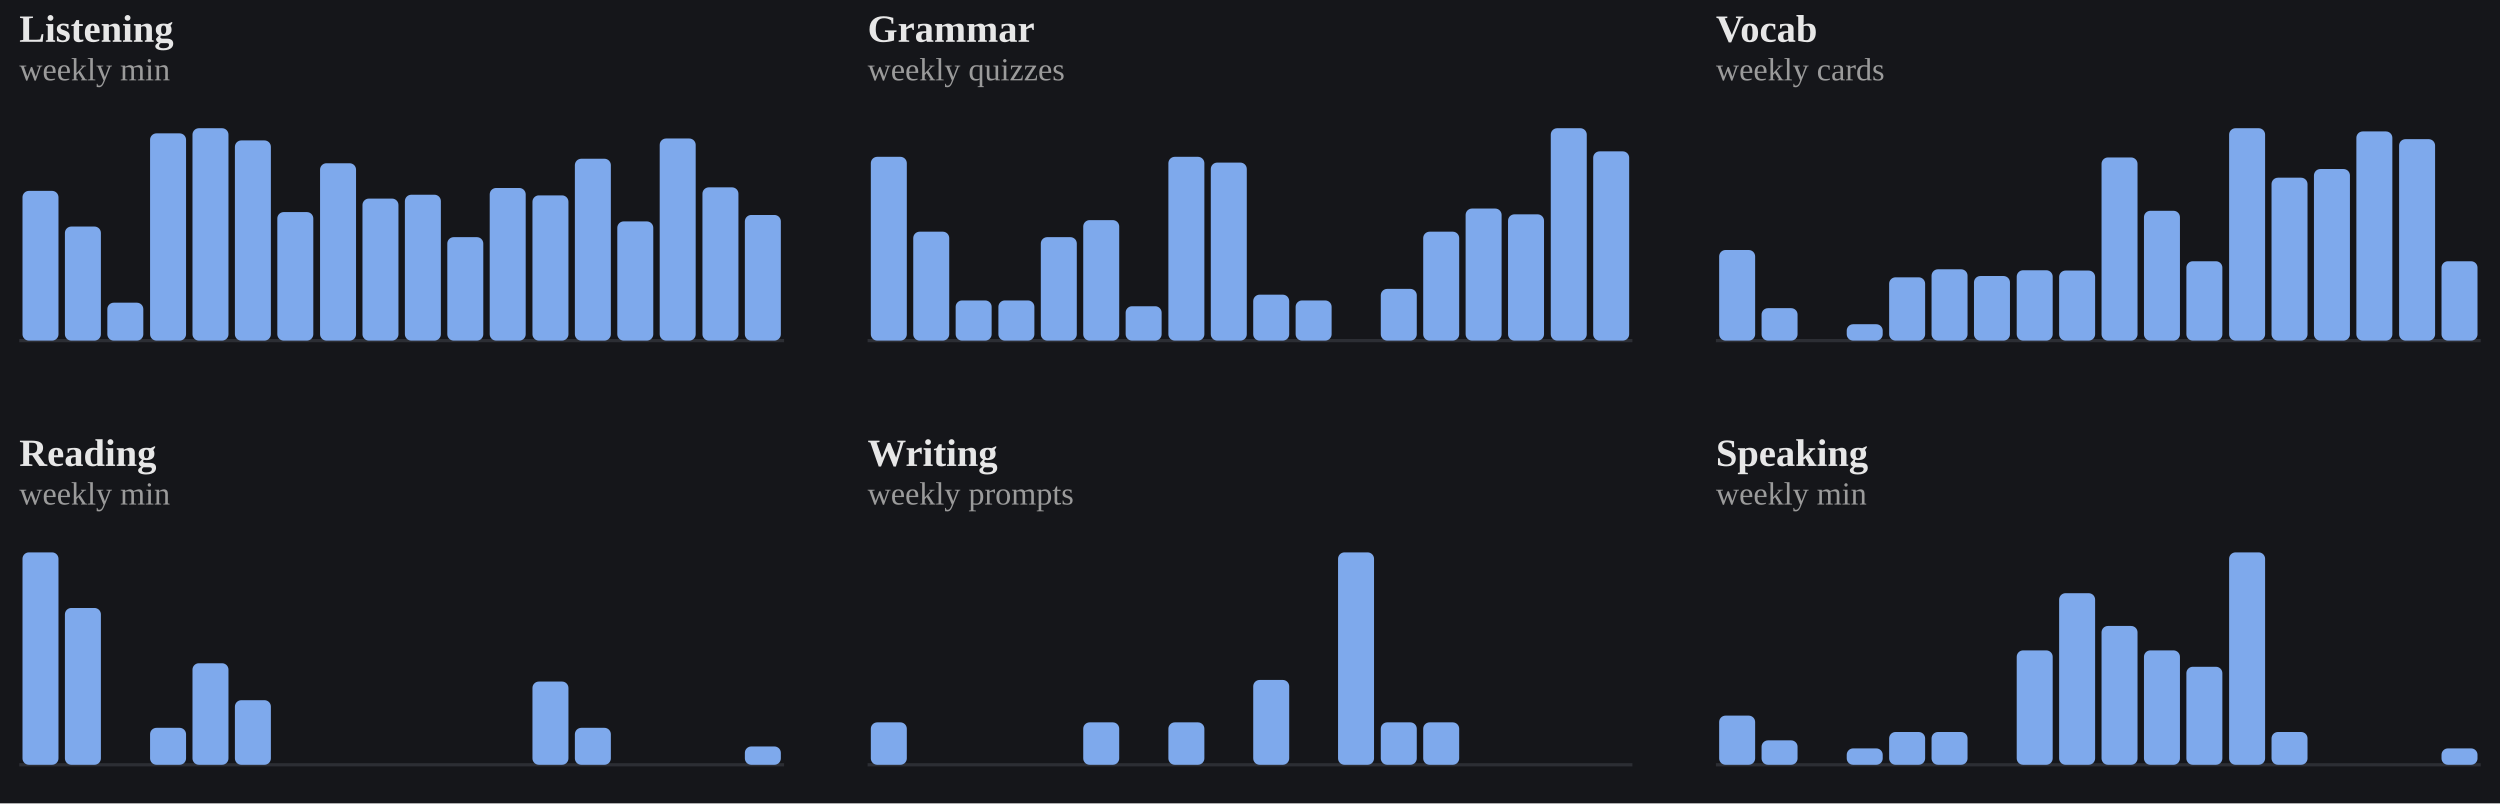
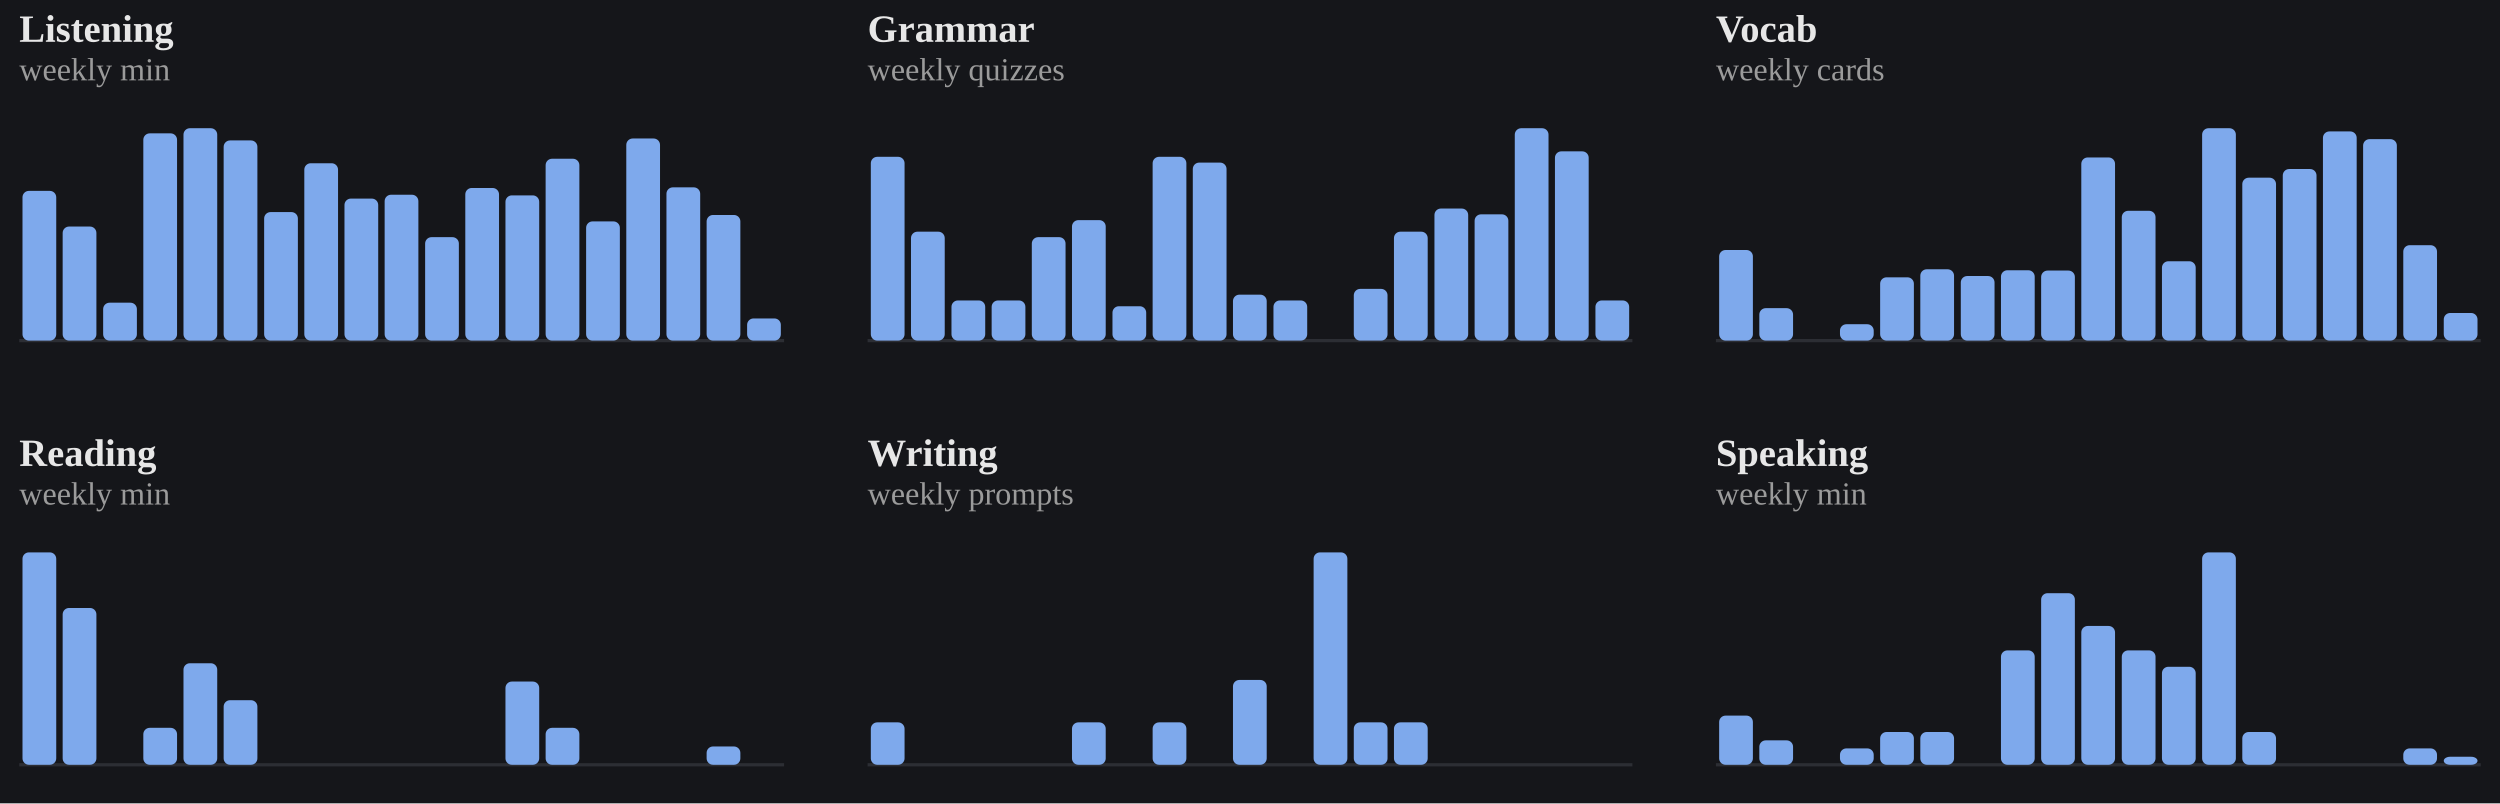
<svg xmlns="http://www.w3.org/2000/svg" viewBox="0 0 778 250" width="100%" role="img" aria-label="Weekly totals per skill">
  <style>
/* per-skill colour switch: set via a sk-* class on a wrapping element, read
   by the mark rules below (falls back to the neutral accent on aggregate
   charts that aren't scoped to one skill, e.g. the calendar or day-of-week) */
.sk-listening{--pc:#f4ee7b}
.sk-grammar{--pc:#8bd08b}
.sk-vocab{--pc:#82d0ed}
.sk-reading{--pc:#b498e1}
.sk-writing{--pc:#db99c3}
.sk-speaking{--pc:#de907c}
.p-title{fill:#e7e7e7;font-size:12px;font-weight:700}
.p-sub{fill:#9b9b9b;font-size:10px}
.p-unit{fill:#9b9b9b;font-size:10px}
.p-axis{fill:#9b9b9b;font-size:9.5px}
.p-grid{stroke:#2c2e34;stroke-width:1;stroke-dasharray:2,3}
.p-base{stroke:#2c2e34;stroke-width:1}
.p-tick{stroke:#2c2e34;stroke-width:1}
.p-xlab{fill:#9b9b9b;font-size:9px;text-anchor:middle}
.p-line{fill:none;stroke:var(--pc,#7ea9ec);stroke-width:2;stroke-linejoin:round;stroke-linecap:round}
.p-area{fill:var(--pc,#7ea9ec);opacity:.12}
.p-end{fill:var(--pc,#7ea9ec);stroke:#15161a;stroke-width:2}
.p-endlab{fill:#c3c4c8;font-size:10px;text-anchor:end;font-weight:700}
.b-bar{fill:var(--pc,#7ea9ec)}
.b-bar:hover{fill:#a9c6f5;opacity:.9}
.d-lab{fill:#9b9b9b;font-size:10px;text-anchor:middle}
.d-val{fill:#c3c4c8;font-size:10px;text-anchor:middle;font-weight:700}
/* heatmap */
.hm-mon{fill:#9b9b9b;font-size:10px}
.hm-dow{fill:#9b9b9b;font-size:9px;text-anchor:end}
rect:hover{opacity:.82}
/* horizontal bars */
.h-cat{fill:#e7e7e7;font-size:12px;text-anchor:end;dominant-baseline:middle}
.h-track{fill:#2c2e34;opacity:.5}
.h-fill{fill:var(--pc,#7ea9ec)}
.h-val{fill:#c3c4c8;font-size:11px;font-weight:700;dominant-baseline:middle}
.ts-lab{fill:#e7e7e7;font-size:11px;font-weight:700}
.ts-val{fill:#9b9b9b;font-size:11px}
</style>
  <rect x="0" y="0" width="100%" height="100%" fill="#15161a" />
  <g class="sk-listening">
    <text class="p-title" x="6" y="13">Listening</text>
    <text class="p-sub" x="6" y="25">weekly min</text>
    <line class="p-base" x1="6" y1="106" x2="244" y2="106" />
-     <rect class="b-bar" x="7.0" y="59.4" width="11.2" height="46.6" rx="2" />
-     <rect class="b-bar" x="20.2" y="70.5" width="11.2" height="35.5" rx="2" />
-     <rect class="b-bar" x="33.4" y="94.2" width="11.2" height="11.8" rx="2" />
-     <rect class="b-bar" x="46.7" y="41.5" width="11.2" height="64.5" rx="2" />
-     <rect class="b-bar" x="59.9" y="39.9" width="11.2" height="66.1" rx="2" />
-     <rect class="b-bar" x="73.1" y="43.7" width="11.2" height="62.3" rx="2" />
-     <rect class="b-bar" x="86.3" y="66.0" width="11.2" height="40.0" rx="2" />
-     <rect class="b-bar" x="99.6" y="50.8" width="11.2" height="55.2" rx="2" />
-     <rect class="b-bar" x="112.8" y="61.8" width="11.2" height="44.2" rx="2" />
-     <rect class="b-bar" x="126.0" y="60.6" width="11.2" height="45.4" rx="2" />
-     <rect class="b-bar" x="139.2" y="73.8" width="11.2" height="32.2" rx="2" />
-     <rect class="b-bar" x="152.4" y="58.5" width="11.2" height="47.5" rx="2" />
-     <rect class="b-bar" x="165.7" y="60.8" width="11.2" height="45.2" rx="2" />
-     <rect class="b-bar" x="178.9" y="49.4" width="11.2" height="56.6" rx="2" />
-     <rect class="b-bar" x="192.1" y="68.9" width="11.2" height="37.1" rx="2" />
-     <rect class="b-bar" x="205.3" y="43.1" width="11.2" height="62.9" rx="2" />
-     <rect class="b-bar" x="218.6" y="58.3" width="11.2" height="47.7" rx="2" />
-     <rect class="b-bar" x="231.8" y="66.9" width="11.2" height="39.1" rx="2" />
+     <rect class="b-bar" x="7.0" y="59.4" width="10.5" height="46.6" rx="2" />
+     <rect class="b-bar" x="19.5" y="70.5" width="10.5" height="35.5" rx="2" />
+     <rect class="b-bar" x="32.1" y="94.2" width="10.5" height="11.8" rx="2" />
+     <rect class="b-bar" x="44.6" y="41.5" width="10.5" height="64.5" rx="2" />
+     <rect class="b-bar" x="57.1" y="39.9" width="10.5" height="66.1" rx="2" />
+     <rect class="b-bar" x="69.6" y="43.7" width="10.5" height="62.3" rx="2" />
+     <rect class="b-bar" x="82.2" y="66.0" width="10.5" height="40.0" rx="2" />
+     <rect class="b-bar" x="94.7" y="50.8" width="10.5" height="55.2" rx="2" />
+     <rect class="b-bar" x="107.2" y="61.8" width="10.5" height="44.2" rx="2" />
+     <rect class="b-bar" x="119.7" y="60.6" width="10.5" height="45.4" rx="2" />
+     <rect class="b-bar" x="132.3" y="73.8" width="10.5" height="32.2" rx="2" />
+     <rect class="b-bar" x="144.8" y="58.5" width="10.5" height="47.5" rx="2" />
+     <rect class="b-bar" x="157.3" y="60.8" width="10.5" height="45.2" rx="2" />
+     <rect class="b-bar" x="169.8" y="49.4" width="10.5" height="56.6" rx="2" />
+     <rect class="b-bar" x="182.4" y="68.9" width="10.5" height="37.1" rx="2" />
+     <rect class="b-bar" x="194.9" y="43.1" width="10.5" height="62.9" rx="2" />
+     <rect class="b-bar" x="207.4" y="58.3" width="10.5" height="47.7" rx="2" />
+     <rect class="b-bar" x="219.9" y="66.9" width="10.5" height="39.1" rx="2" />
+     <rect class="b-bar" x="232.5" y="99.1" width="10.5" height="6.9" rx="2" />
  </g>
  <g class="sk-grammar">
    <text class="p-title" x="270" y="13">Grammar</text>
    <text class="p-sub" x="270" y="25">weekly quizzes</text>
    <line class="p-base" x1="270" y1="106" x2="508" y2="106" />
-     <rect class="b-bar" x="271.0" y="48.8" width="11.2" height="57.2" rx="2" />
-     <rect class="b-bar" x="284.2" y="72.1" width="11.2" height="33.9" rx="2" />
-     <rect class="b-bar" x="297.4" y="93.5" width="11.2" height="12.5" rx="2" />
-     <rect class="b-bar" x="310.7" y="93.5" width="11.2" height="12.5" rx="2" />
-     <rect class="b-bar" x="323.9" y="73.8" width="11.2" height="32.2" rx="2" />
-     <rect class="b-bar" x="337.1" y="68.5" width="11.2" height="37.5" rx="2" />
-     <rect class="b-bar" x="350.3" y="95.3" width="11.2" height="10.7" rx="2" />
-     <rect class="b-bar" x="363.6" y="48.8" width="11.2" height="57.2" rx="2" />
-     <rect class="b-bar" x="376.8" y="50.6" width="11.2" height="55.4" rx="2" />
-     <rect class="b-bar" x="390.0" y="91.7" width="11.2" height="14.3" rx="2" />
-     <rect class="b-bar" x="403.2" y="93.5" width="11.2" height="12.5" rx="2" />
-     <rect class="b-bar" x="416.4" y="106.0" width="11.2" height="0.0" rx="2" />
-     <rect class="b-bar" x="429.7" y="89.9" width="11.2" height="16.1" rx="2" />
-     <rect class="b-bar" x="442.9" y="72.1" width="11.2" height="33.9" rx="2" />
-     <rect class="b-bar" x="456.1" y="64.9" width="11.2" height="41.1" rx="2" />
-     <rect class="b-bar" x="469.3" y="66.7" width="11.2" height="39.3" rx="2" />
-     <rect class="b-bar" x="482.6" y="39.9" width="11.2" height="66.1" rx="2" />
-     <rect class="b-bar" x="495.8" y="47.1" width="11.2" height="58.9" rx="2" />
+     <rect class="b-bar" x="271.0" y="48.8" width="10.5" height="57.2" rx="2" />
+     <rect class="b-bar" x="283.5" y="72.1" width="10.5" height="33.9" rx="2" />
+     <rect class="b-bar" x="296.1" y="93.5" width="10.5" height="12.5" rx="2" />
+     <rect class="b-bar" x="308.6" y="93.5" width="10.5" height="12.5" rx="2" />
+     <rect class="b-bar" x="321.1" y="73.8" width="10.5" height="32.2" rx="2" />
+     <rect class="b-bar" x="333.6" y="68.5" width="10.5" height="37.5" rx="2" />
+     <rect class="b-bar" x="346.2" y="95.3" width="10.5" height="10.7" rx="2" />
+     <rect class="b-bar" x="358.7" y="48.8" width="10.5" height="57.2" rx="2" />
+     <rect class="b-bar" x="371.2" y="50.6" width="10.5" height="55.4" rx="2" />
+     <rect class="b-bar" x="383.7" y="91.7" width="10.5" height="14.3" rx="2" />
+     <rect class="b-bar" x="396.3" y="93.5" width="10.5" height="12.5" rx="2" />
+     <rect class="b-bar" x="408.8" y="106.0" width="10.5" height="0.0" rx="2" />
+     <rect class="b-bar" x="421.3" y="89.9" width="10.5" height="16.1" rx="2" />
+     <rect class="b-bar" x="433.8" y="72.1" width="10.5" height="33.9" rx="2" />
+     <rect class="b-bar" x="446.4" y="64.9" width="10.5" height="41.1" rx="2" />
+     <rect class="b-bar" x="458.9" y="66.7" width="10.5" height="39.3" rx="2" />
+     <rect class="b-bar" x="471.4" y="39.9" width="10.5" height="66.1" rx="2" />
+     <rect class="b-bar" x="483.9" y="47.1" width="10.5" height="58.9" rx="2" />
+     <rect class="b-bar" x="496.5" y="93.5" width="10.5" height="12.5" rx="2" />
  </g>
  <g class="sk-vocab">
    <text class="p-title" x="534" y="13">Vocab</text>
    <text class="p-sub" x="534" y="25">weekly cards</text>
    <line class="p-base" x1="534" y1="106" x2="772" y2="106" />
-     <rect class="b-bar" x="535.0" y="77.8" width="11.2" height="28.2" rx="2" />
-     <rect class="b-bar" x="548.2" y="95.9" width="11.2" height="10.1" rx="2" />
-     <rect class="b-bar" x="561.4" y="106.0" width="11.2" height="0.0" rx="2" />
-     <rect class="b-bar" x="574.7" y="100.9" width="11.2" height="5.1" rx="2" />
-     <rect class="b-bar" x="587.9" y="86.3" width="11.2" height="19.7" rx="2" />
-     <rect class="b-bar" x="601.1" y="83.8" width="11.2" height="22.2" rx="2" />
-     <rect class="b-bar" x="614.3" y="85.9" width="11.2" height="20.1" rx="2" />
-     <rect class="b-bar" x="627.6" y="84.1" width="11.2" height="21.9" rx="2" />
-     <rect class="b-bar" x="640.8" y="84.2" width="11.2" height="21.8" rx="2" />
-     <rect class="b-bar" x="654.0" y="49.0" width="11.2" height="57.0" rx="2" />
-     <rect class="b-bar" x="667.2" y="65.6" width="11.2" height="40.4" rx="2" />
-     <rect class="b-bar" x="680.4" y="81.3" width="11.2" height="24.7" rx="2" />
-     <rect class="b-bar" x="693.7" y="39.9" width="11.2" height="66.1" rx="2" />
-     <rect class="b-bar" x="706.9" y="55.3" width="11.2" height="50.7" rx="2" />
-     <rect class="b-bar" x="720.1" y="52.6" width="11.2" height="53.4" rx="2" />
-     <rect class="b-bar" x="733.3" y="40.9" width="11.2" height="65.1" rx="2" />
-     <rect class="b-bar" x="746.6" y="43.3" width="11.2" height="62.7" rx="2" />
-     <rect class="b-bar" x="759.8" y="81.3" width="11.2" height="24.7" rx="2" />
+     <rect class="b-bar" x="535.0" y="77.8" width="10.5" height="28.2" rx="2" />
+     <rect class="b-bar" x="547.5" y="95.9" width="10.5" height="10.1" rx="2" />
+     <rect class="b-bar" x="560.1" y="106.0" width="10.5" height="0.0" rx="2" />
+     <rect class="b-bar" x="572.6" y="100.9" width="10.5" height="5.1" rx="2" />
+     <rect class="b-bar" x="585.1" y="86.3" width="10.5" height="19.7" rx="2" />
+     <rect class="b-bar" x="597.6" y="83.8" width="10.5" height="22.2" rx="2" />
+     <rect class="b-bar" x="610.2" y="85.9" width="10.5" height="20.1" rx="2" />
+     <rect class="b-bar" x="622.7" y="84.1" width="10.5" height="21.9" rx="2" />
+     <rect class="b-bar" x="635.2" y="84.2" width="10.5" height="21.8" rx="2" />
+     <rect class="b-bar" x="647.7" y="49.0" width="10.5" height="57.0" rx="2" />
+     <rect class="b-bar" x="660.3" y="65.6" width="10.5" height="40.4" rx="2" />
+     <rect class="b-bar" x="672.8" y="81.3" width="10.5" height="24.7" rx="2" />
+     <rect class="b-bar" x="685.3" y="39.9" width="10.5" height="66.1" rx="2" />
+     <rect class="b-bar" x="697.8" y="55.3" width="10.5" height="50.7" rx="2" />
+     <rect class="b-bar" x="710.4" y="52.6" width="10.5" height="53.4" rx="2" />
+     <rect class="b-bar" x="722.9" y="40.9" width="10.5" height="65.1" rx="2" />
+     <rect class="b-bar" x="735.4" y="43.3" width="10.5" height="62.7" rx="2" />
+     <rect class="b-bar" x="747.9" y="76.3" width="10.5" height="29.7" rx="2" />
+     <rect class="b-bar" x="760.5" y="97.4" width="10.5" height="8.6" rx="2" />
  </g>
  <g class="sk-reading">
    <text class="p-title" x="6" y="145">Reading</text>
    <text class="p-sub" x="6" y="157">weekly min</text>
    <line class="p-base" x1="6" y1="238" x2="244" y2="238" />
-     <rect class="b-bar" x="7.0" y="171.9" width="11.2" height="66.1" rx="2" />
-     <rect class="b-bar" x="20.2" y="189.2" width="11.2" height="48.8" rx="2" />
-     <rect class="b-bar" x="33.4" y="238.0" width="11.2" height="0.0" rx="2" />
-     <rect class="b-bar" x="46.7" y="226.5" width="11.2" height="11.5" rx="2" />
-     <rect class="b-bar" x="59.9" y="206.4" width="11.2" height="31.6" rx="2" />
-     <rect class="b-bar" x="73.1" y="217.9" width="11.2" height="20.1" rx="2" />
-     <rect class="b-bar" x="86.3" y="238.0" width="11.2" height="0.0" rx="2" />
-     <rect class="b-bar" x="99.6" y="238.0" width="11.2" height="0.0" rx="2" />
-     <rect class="b-bar" x="112.8" y="238.0" width="11.2" height="0.0" rx="2" />
-     <rect class="b-bar" x="126.0" y="238.0" width="11.2" height="0.0" rx="2" />
-     <rect class="b-bar" x="139.2" y="238.0" width="11.2" height="0.0" rx="2" />
-     <rect class="b-bar" x="152.4" y="238.0" width="11.2" height="0.0" rx="2" />
-     <rect class="b-bar" x="165.7" y="212.1" width="11.2" height="25.9" rx="2" />
-     <rect class="b-bar" x="178.9" y="226.5" width="11.2" height="11.5" rx="2" />
-     <rect class="b-bar" x="192.1" y="238.0" width="11.2" height="0.0" rx="2" />
-     <rect class="b-bar" x="205.3" y="238.0" width="11.2" height="0.0" rx="2" />
-     <rect class="b-bar" x="218.6" y="238.0" width="11.2" height="0.0" rx="2" />
-     <rect class="b-bar" x="231.8" y="232.3" width="11.2" height="5.7" rx="2" />
+     <rect class="b-bar" x="7.0" y="171.9" width="10.5" height="66.1" rx="2" />
+     <rect class="b-bar" x="19.5" y="189.2" width="10.5" height="48.8" rx="2" />
+     <rect class="b-bar" x="32.1" y="238.0" width="10.5" height="0.0" rx="2" />
+     <rect class="b-bar" x="44.6" y="226.5" width="10.5" height="11.5" rx="2" />
+     <rect class="b-bar" x="57.1" y="206.4" width="10.5" height="31.6" rx="2" />
+     <rect class="b-bar" x="69.6" y="217.9" width="10.5" height="20.1" rx="2" />
+     <rect class="b-bar" x="82.2" y="238.0" width="10.5" height="0.0" rx="2" />
+     <rect class="b-bar" x="94.7" y="238.0" width="10.5" height="0.0" rx="2" />
+     <rect class="b-bar" x="107.2" y="238.0" width="10.5" height="0.0" rx="2" />
+     <rect class="b-bar" x="119.7" y="238.0" width="10.5" height="0.0" rx="2" />
+     <rect class="b-bar" x="132.3" y="238.0" width="10.5" height="0.0" rx="2" />
+     <rect class="b-bar" x="144.8" y="238.0" width="10.5" height="0.0" rx="2" />
+     <rect class="b-bar" x="157.3" y="212.1" width="10.5" height="25.9" rx="2" />
+     <rect class="b-bar" x="169.8" y="226.5" width="10.5" height="11.5" rx="2" />
+     <rect class="b-bar" x="182.4" y="238.0" width="10.5" height="0.0" rx="2" />
+     <rect class="b-bar" x="194.9" y="238.0" width="10.5" height="0.0" rx="2" />
+     <rect class="b-bar" x="207.4" y="238.0" width="10.5" height="0.0" rx="2" />
+     <rect class="b-bar" x="219.9" y="232.3" width="10.5" height="5.7" rx="2" />
+     <rect class="b-bar" x="232.5" y="238.0" width="10.5" height="0.0" rx="2" />
  </g>
  <g class="sk-writing">
    <text class="p-title" x="270" y="145">Writing</text>
    <text class="p-sub" x="270" y="157">weekly prompts</text>
    <line class="p-base" x1="270" y1="238" x2="508" y2="238" />
-     <rect class="b-bar" x="271.0" y="224.8" width="11.2" height="13.2" rx="2" />
-     <rect class="b-bar" x="284.2" y="238.0" width="11.2" height="0.0" rx="2" />
-     <rect class="b-bar" x="297.4" y="238.0" width="11.2" height="0.0" rx="2" />
-     <rect class="b-bar" x="310.7" y="238.0" width="11.2" height="0.0" rx="2" />
-     <rect class="b-bar" x="323.9" y="238.0" width="11.2" height="0.0" rx="2" />
-     <rect class="b-bar" x="337.1" y="224.8" width="11.2" height="13.2" rx="2" />
-     <rect class="b-bar" x="350.3" y="238.0" width="11.2" height="0.0" rx="2" />
-     <rect class="b-bar" x="363.6" y="224.8" width="11.2" height="13.2" rx="2" />
-     <rect class="b-bar" x="376.8" y="238.0" width="11.2" height="0.0" rx="2" />
-     <rect class="b-bar" x="390.0" y="211.6" width="11.2" height="26.4" rx="2" />
-     <rect class="b-bar" x="403.2" y="238.0" width="11.2" height="0.0" rx="2" />
-     <rect class="b-bar" x="416.4" y="171.9" width="11.2" height="66.1" rx="2" />
-     <rect class="b-bar" x="429.7" y="224.8" width="11.2" height="13.2" rx="2" />
-     <rect class="b-bar" x="442.9" y="224.8" width="11.2" height="13.2" rx="2" />
-     <rect class="b-bar" x="456.1" y="238.0" width="11.2" height="0.0" rx="2" />
-     <rect class="b-bar" x="469.3" y="238.0" width="11.2" height="0.0" rx="2" />
-     <rect class="b-bar" x="482.6" y="238.0" width="11.2" height="0.0" rx="2" />
-     <rect class="b-bar" x="495.8" y="238.0" width="11.2" height="0.0" rx="2" />
+     <rect class="b-bar" x="271.0" y="224.8" width="10.5" height="13.2" rx="2" />
+     <rect class="b-bar" x="283.5" y="238.0" width="10.5" height="0.0" rx="2" />
+     <rect class="b-bar" x="296.1" y="238.0" width="10.5" height="0.0" rx="2" />
+     <rect class="b-bar" x="308.6" y="238.0" width="10.5" height="0.0" rx="2" />
+     <rect class="b-bar" x="321.1" y="238.0" width="10.5" height="0.0" rx="2" />
+     <rect class="b-bar" x="333.6" y="224.8" width="10.5" height="13.2" rx="2" />
+     <rect class="b-bar" x="346.2" y="238.0" width="10.5" height="0.0" rx="2" />
+     <rect class="b-bar" x="358.7" y="224.8" width="10.5" height="13.2" rx="2" />
+     <rect class="b-bar" x="371.2" y="238.0" width="10.5" height="0.0" rx="2" />
+     <rect class="b-bar" x="383.7" y="211.6" width="10.5" height="26.4" rx="2" />
+     <rect class="b-bar" x="396.3" y="238.0" width="10.5" height="0.0" rx="2" />
+     <rect class="b-bar" x="408.8" y="171.9" width="10.5" height="66.1" rx="2" />
+     <rect class="b-bar" x="421.3" y="224.8" width="10.5" height="13.2" rx="2" />
+     <rect class="b-bar" x="433.8" y="224.8" width="10.5" height="13.2" rx="2" />
+     <rect class="b-bar" x="446.4" y="238.0" width="10.5" height="0.0" rx="2" />
+     <rect class="b-bar" x="458.9" y="238.0" width="10.5" height="0.0" rx="2" />
+     <rect class="b-bar" x="471.4" y="238.0" width="10.5" height="0.0" rx="2" />
+     <rect class="b-bar" x="483.9" y="238.0" width="10.5" height="0.0" rx="2" />
+     <rect class="b-bar" x="496.5" y="238.0" width="10.5" height="0.0" rx="2" />
  </g>
  <g class="sk-speaking">
    <text class="p-title" x="534" y="145">Speaking</text>
    <text class="p-sub" x="534" y="157">weekly min</text>
    <line class="p-base" x1="534" y1="238" x2="772" y2="238" />
-     <rect class="b-bar" x="535.0" y="222.7" width="11.2" height="15.3" rx="2" />
-     <rect class="b-bar" x="548.2" y="230.4" width="11.2" height="7.6" rx="2" />
-     <rect class="b-bar" x="561.4" y="238.0" width="11.2" height="0.0" rx="2" />
-     <rect class="b-bar" x="574.7" y="232.9" width="11.2" height="5.1" rx="2" />
-     <rect class="b-bar" x="587.9" y="227.8" width="11.2" height="10.2" rx="2" />
-     <rect class="b-bar" x="601.1" y="227.8" width="11.2" height="10.2" rx="2" />
-     <rect class="b-bar" x="614.3" y="238.0" width="11.2" height="0.0" rx="2" />
-     <rect class="b-bar" x="627.6" y="202.4" width="11.2" height="35.6" rx="2" />
-     <rect class="b-bar" x="640.8" y="184.6" width="11.2" height="53.4" rx="2" />
-     <rect class="b-bar" x="654.0" y="194.8" width="11.2" height="43.2" rx="2" />
-     <rect class="b-bar" x="667.2" y="202.4" width="11.2" height="35.6" rx="2" />
-     <rect class="b-bar" x="680.4" y="207.5" width="11.2" height="30.5" rx="2" />
-     <rect class="b-bar" x="693.7" y="171.9" width="11.2" height="66.1" rx="2" />
-     <rect class="b-bar" x="706.9" y="227.8" width="11.2" height="10.2" rx="2" />
-     <rect class="b-bar" x="720.1" y="238.0" width="11.2" height="0.0" rx="2" />
-     <rect class="b-bar" x="733.3" y="238.0" width="11.2" height="0.0" rx="2" />
-     <rect class="b-bar" x="746.6" y="238.0" width="11.2" height="0.0" rx="2" />
-     <rect class="b-bar" x="759.8" y="232.9" width="11.2" height="5.1" rx="2" />
+     <rect class="b-bar" x="535.0" y="222.7" width="10.5" height="15.3" rx="2" />
+     <rect class="b-bar" x="547.5" y="230.4" width="10.5" height="7.6" rx="2" />
+     <rect class="b-bar" x="560.1" y="238.0" width="10.5" height="0.0" rx="2" />
+     <rect class="b-bar" x="572.6" y="232.9" width="10.5" height="5.1" rx="2" />
+     <rect class="b-bar" x="585.1" y="227.8" width="10.5" height="10.2" rx="2" />
+     <rect class="b-bar" x="597.6" y="227.8" width="10.5" height="10.2" rx="2" />
+     <rect class="b-bar" x="610.2" y="238.0" width="10.5" height="0.0" rx="2" />
+     <rect class="b-bar" x="622.7" y="202.4" width="10.5" height="35.6" rx="2" />
+     <rect class="b-bar" x="635.2" y="184.6" width="10.5" height="53.4" rx="2" />
+     <rect class="b-bar" x="647.7" y="194.8" width="10.5" height="43.2" rx="2" />
+     <rect class="b-bar" x="660.3" y="202.4" width="10.5" height="35.6" rx="2" />
+     <rect class="b-bar" x="672.8" y="207.5" width="10.5" height="30.5" rx="2" />
+     <rect class="b-bar" x="685.3" y="171.9" width="10.5" height="66.1" rx="2" />
+     <rect class="b-bar" x="697.8" y="227.8" width="10.5" height="10.2" rx="2" />
+     <rect class="b-bar" x="710.4" y="238.0" width="10.5" height="0.0" rx="2" />
+     <rect class="b-bar" x="722.9" y="238.0" width="10.5" height="0.0" rx="2" />
+     <rect class="b-bar" x="735.4" y="238.0" width="10.5" height="0.0" rx="2" />
+     <rect class="b-bar" x="747.9" y="232.9" width="10.5" height="5.1" rx="2" />
+     <rect class="b-bar" x="760.5" y="235.5" width="10.5" height="2.5" rx="2" />
  </g>
</svg>
